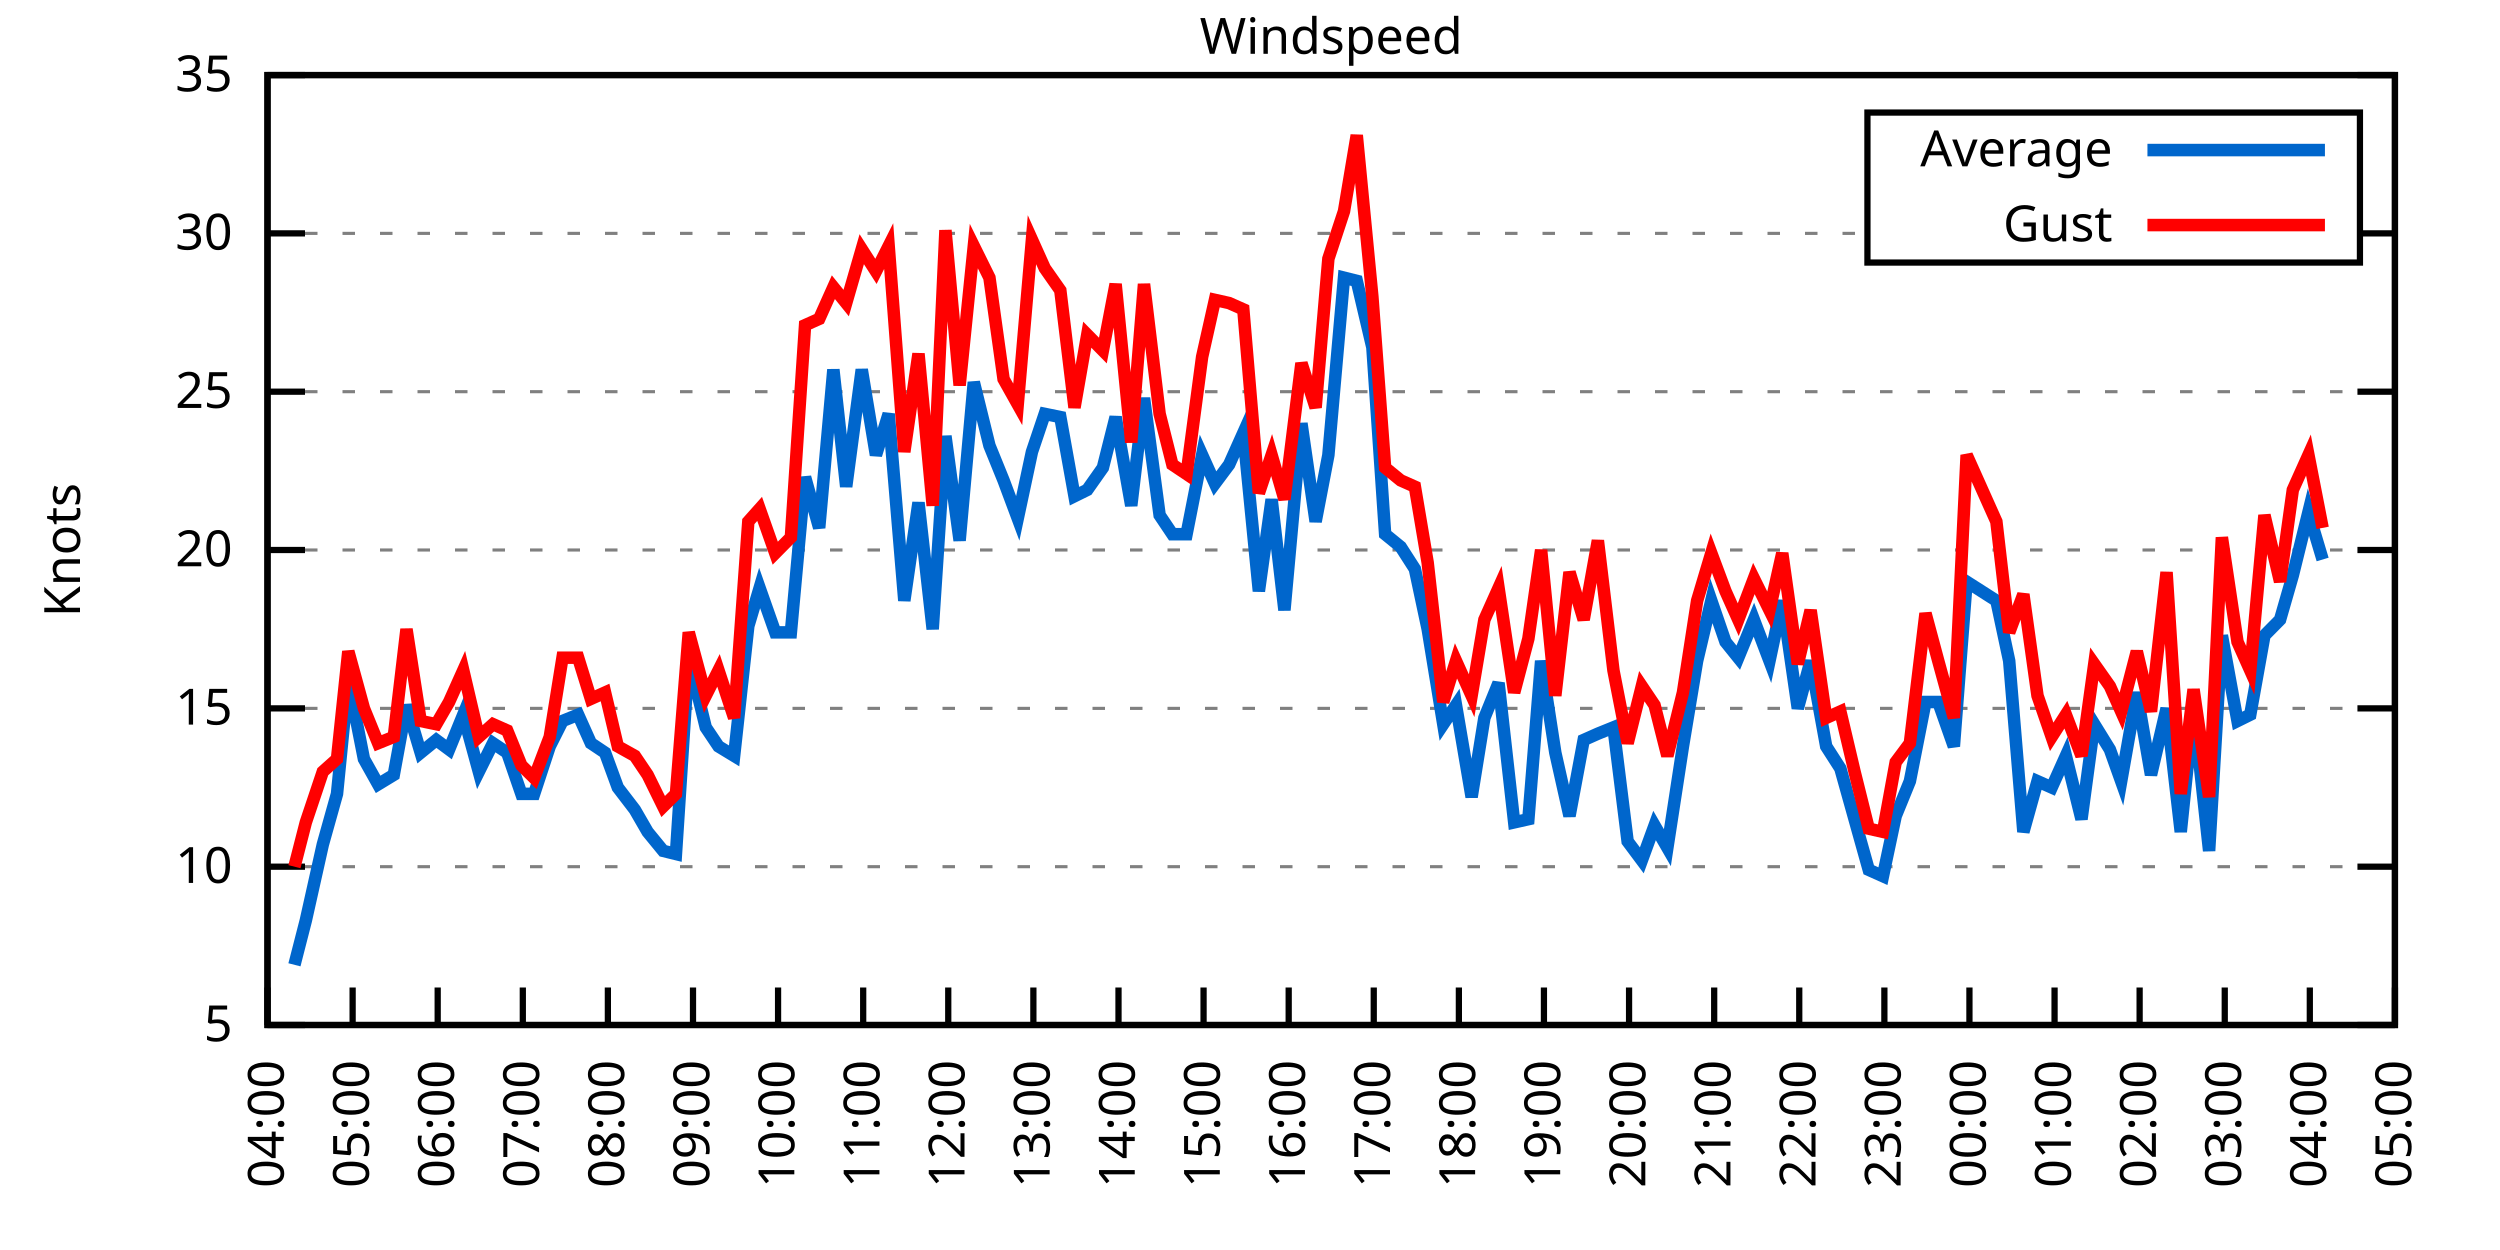
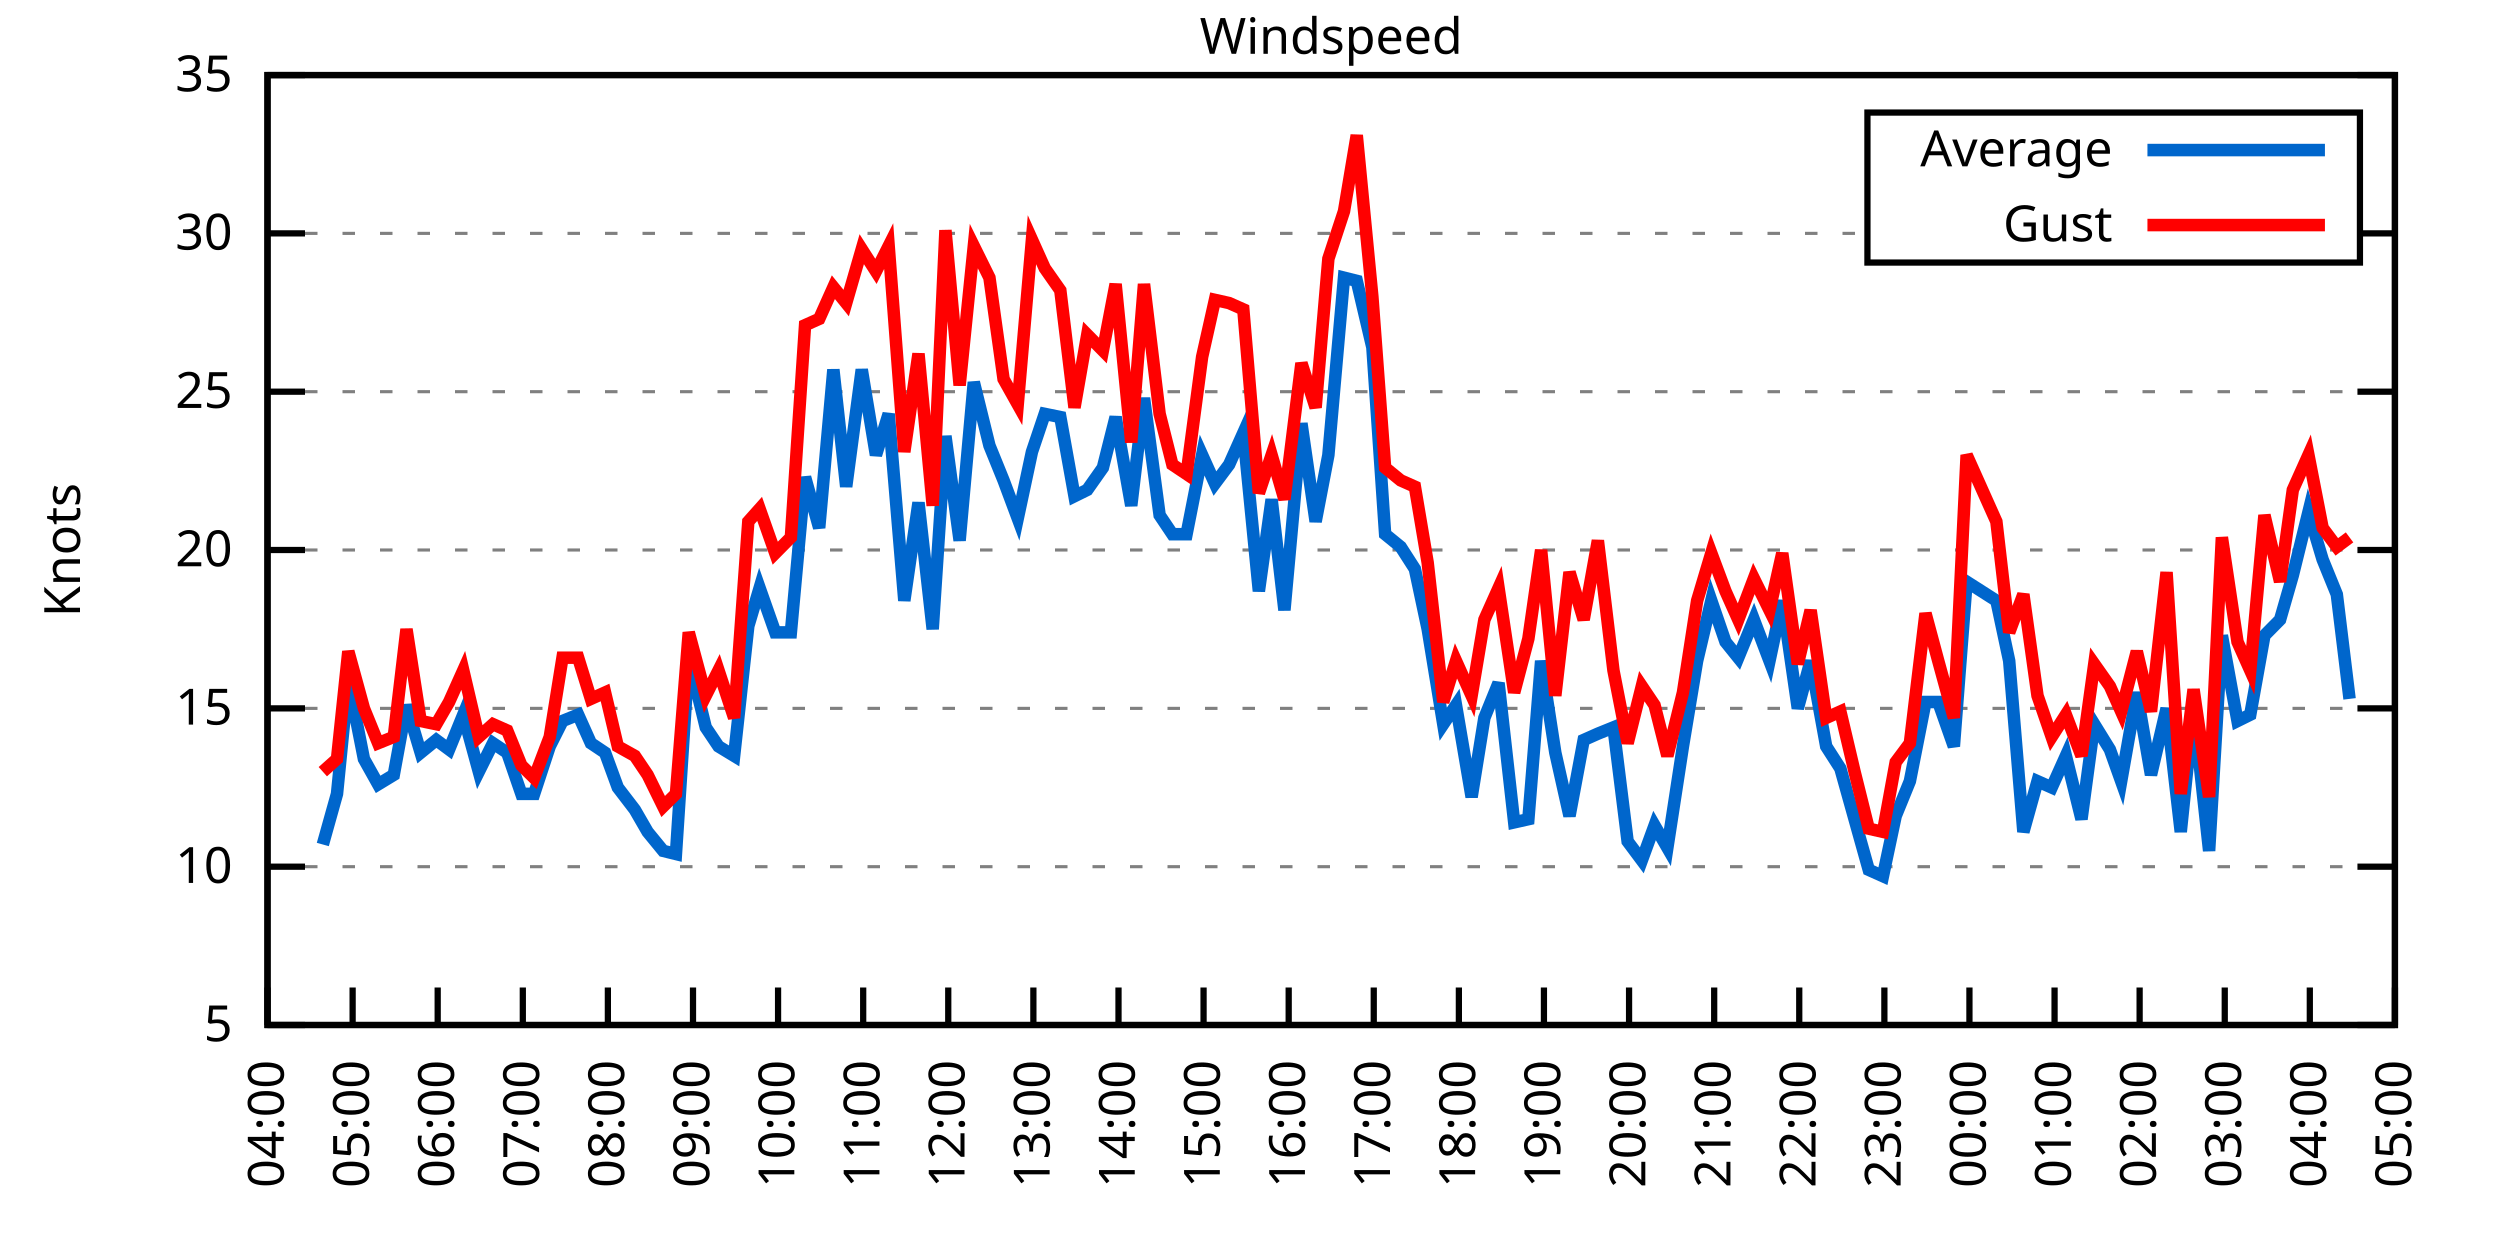
<svg xmlns="http://www.w3.org/2000/svg" xmlns:xlink="http://www.w3.org/1999/xlink" width="400" height="200" viewBox="0 0 400 200">
  <g id="gnuplot_canvas">
    <rect x="0" y="0" width="400" height="200" fill="none" />
    <defs>
      <circle id="gpDot" r="0.5" stroke-width="0.5" stroke="currentColor" />
      <path id="gpPt0" stroke-width="0.333" stroke="currentColor" d="M-1,0 h2 M0,-1 v2" />
      <path id="gpPt1" stroke-width="0.333" stroke="currentColor" d="M-1,-1 L1,1 M1,-1 L-1,1" />
      <path id="gpPt2" stroke-width="0.333" stroke="currentColor" d="M-1,0 L1,0 M0,-1 L0,1 M-1,-1 L1,1 M-1,1 L1,-1" />
      <rect id="gpPt3" stroke-width="0.333" stroke="currentColor" x="-1" y="-1" width="2" height="2" />
      <rect id="gpPt4" stroke-width="0.333" stroke="currentColor" fill="currentColor" x="-1" y="-1" width="2" height="2" />
      <circle id="gpPt5" stroke-width="0.333" stroke="currentColor" cx="0" cy="0" r="1" />
      <use xlink:href="#gpPt5" id="gpPt6" fill="currentColor" stroke="none" />
      <path id="gpPt7" stroke-width="0.333" stroke="currentColor" d="M0,-1.33 L-1.33,0.67 L1.33,0.67 z" />
      <use xlink:href="#gpPt7" id="gpPt8" fill="currentColor" stroke="none" />
      <use xlink:href="#gpPt7" id="gpPt9" stroke="currentColor" transform="rotate(180)" />
      <use xlink:href="#gpPt9" id="gpPt10" fill="currentColor" stroke="none" />
      <use xlink:href="#gpPt3" id="gpPt11" stroke="currentColor" transform="rotate(45)" />
      <use xlink:href="#gpPt11" id="gpPt12" fill="currentColor" stroke="none" />
      <path id="gpPt13" stroke-width="0.333" stroke="currentColor" d="M0,1.330 L1.265,0.411 L0.782,-1.067 L-0.782,-1.076 L-1.265,0.411 z" />
      <use xlink:href="#gpPt13" id="gpPt14" fill="currentColor" stroke="none" />
      <filter id="textbox" filterUnits="objectBoundingBox" x="0" y="0" height="1" width="1">
        <feFlood flood-color="white" flood-opacity="1" result="bgnd" />
        <feComposite in="SourceGraphic" in2="bgnd" operator="atop" />
      </filter>
      <filter id="greybox" filterUnits="objectBoundingBox" x="0" y="0" height="1" width="1">
        <feFlood flood-color="lightgrey" flood-opacity="1" result="grey" />
        <feComposite in="SourceGraphic" in2="grey" operator="atop" />
      </filter>
    </defs>
    <g fill="none" color="white" stroke="currentColor" stroke-width="1.00" stroke-linecap="butt" stroke-linejoin="miter">
</g>
    <g fill="none" color="black" stroke="currentColor" stroke-width="1.00" stroke-linecap="butt" stroke-linejoin="miter">
      <g stroke="none" shape-rendering="crispEdges">
        <polygon fill="rgb(255, 255, 255)" points="42.80,164.00 383.18,164.00 383.18,12.02 42.80,12.02 " />
      </g>
    </g>
    <g fill="none" color="black" stroke="currentColor" stroke-width="1.00" stroke-linecap="butt" stroke-linejoin="miter">
</g>
    <g fill="none" color="black" stroke="black" stroke-width="0.50" stroke-linecap="butt" stroke-linejoin="miter">
</g>
    <g fill="none" color="gray" stroke="currentColor" stroke-width="0.50" stroke-linecap="butt" stroke-linejoin="miter">
      <path stroke="gray" stroke-dasharray="2,4" class="gridline" d="M42.80,164.00 L383.19,164.00  " />
    </g>
    <g fill="none" color="gray" stroke="gray" stroke-width="1.00" stroke-linecap="butt" stroke-linejoin="miter">
</g>
    <g fill="none" color="black" stroke="currentColor" stroke-width="1.00" stroke-linecap="butt" stroke-linejoin="miter">
      <path stroke="black" d="M42.80,164.00 L48.80,164.00 M383.19,164.00 L377.19,164.00  " />
      <g transform="translate(37.20,166.60)" stroke="none" fill="black" font-family="Sans" font-size="8.00" text-anchor="end">
        <text>
          <tspan font-family="Sans"> 5</tspan>
        </text>
      </g>
    </g>
    <g fill="none" color="black" stroke="currentColor" stroke-width="1.00" stroke-linecap="butt" stroke-linejoin="miter">
</g>
    <g fill="none" color="black" stroke="black" stroke-width="0.50" stroke-linecap="butt" stroke-linejoin="miter">
</g>
    <g fill="none" color="gray" stroke="currentColor" stroke-width="0.50" stroke-linecap="butt" stroke-linejoin="miter">
      <path stroke="gray" stroke-dasharray="2,4" class="gridline" d="M42.80,138.67 L383.19,138.67  " />
    </g>
    <g fill="none" color="gray" stroke="gray" stroke-width="1.00" stroke-linecap="butt" stroke-linejoin="miter">
</g>
    <g fill="none" color="black" stroke="currentColor" stroke-width="1.00" stroke-linecap="butt" stroke-linejoin="miter">
      <path stroke="black" d="M42.80,138.67 L48.80,138.67 M383.19,138.67 L377.19,138.67  " />
      <g transform="translate(37.20,141.27)" stroke="none" fill="black" font-family="Sans" font-size="8.00" text-anchor="end">
        <text>
          <tspan font-family="Sans"> 10</tspan>
        </text>
      </g>
    </g>
    <g fill="none" color="black" stroke="currentColor" stroke-width="1.00" stroke-linecap="butt" stroke-linejoin="miter">
</g>
    <g fill="none" color="black" stroke="black" stroke-width="0.50" stroke-linecap="butt" stroke-linejoin="miter">
</g>
    <g fill="none" color="gray" stroke="currentColor" stroke-width="0.50" stroke-linecap="butt" stroke-linejoin="miter">
      <path stroke="gray" stroke-dasharray="2,4" class="gridline" d="M42.80,113.34 L383.19,113.34  " />
    </g>
    <g fill="none" color="gray" stroke="gray" stroke-width="1.00" stroke-linecap="butt" stroke-linejoin="miter">
</g>
    <g fill="none" color="black" stroke="currentColor" stroke-width="1.00" stroke-linecap="butt" stroke-linejoin="miter">
      <path stroke="black" d="M42.80,113.34 L48.80,113.34 M383.19,113.34 L377.19,113.34  " />
      <g transform="translate(37.20,115.94)" stroke="none" fill="black" font-family="Sans" font-size="8.00" text-anchor="end">
        <text>
          <tspan font-family="Sans"> 15</tspan>
        </text>
      </g>
    </g>
    <g fill="none" color="black" stroke="currentColor" stroke-width="1.00" stroke-linecap="butt" stroke-linejoin="miter">
</g>
    <g fill="none" color="black" stroke="black" stroke-width="0.50" stroke-linecap="butt" stroke-linejoin="miter">
</g>
    <g fill="none" color="gray" stroke="currentColor" stroke-width="0.50" stroke-linecap="butt" stroke-linejoin="miter">
      <path stroke="gray" stroke-dasharray="2,4" class="gridline" d="M42.80,88.00 L383.19,88.00  " />
    </g>
    <g fill="none" color="gray" stroke="gray" stroke-width="1.00" stroke-linecap="butt" stroke-linejoin="miter">
</g>
    <g fill="none" color="black" stroke="currentColor" stroke-width="1.00" stroke-linecap="butt" stroke-linejoin="miter">
      <path stroke="black" d="M42.80,88.00 L48.80,88.00 M383.19,88.00 L377.19,88.00  " />
      <g transform="translate(37.20,90.60)" stroke="none" fill="black" font-family="Sans" font-size="8.00" text-anchor="end">
        <text>
          <tspan font-family="Sans"> 20</tspan>
        </text>
      </g>
    </g>
    <g fill="none" color="black" stroke="currentColor" stroke-width="1.00" stroke-linecap="butt" stroke-linejoin="miter">
</g>
    <g fill="none" color="black" stroke="black" stroke-width="0.50" stroke-linecap="butt" stroke-linejoin="miter">
</g>
    <g fill="none" color="gray" stroke="currentColor" stroke-width="0.50" stroke-linecap="butt" stroke-linejoin="miter">
      <path stroke="gray" stroke-dasharray="2,4" class="gridline" d="M42.80,62.67 L383.19,62.67  " />
    </g>
    <g fill="none" color="gray" stroke="gray" stroke-width="1.00" stroke-linecap="butt" stroke-linejoin="miter">
</g>
    <g fill="none" color="black" stroke="currentColor" stroke-width="1.00" stroke-linecap="butt" stroke-linejoin="miter">
      <path stroke="black" d="M42.80,62.67 L48.80,62.67 M383.19,62.67 L377.19,62.67  " />
      <g transform="translate(37.20,65.27)" stroke="none" fill="black" font-family="Sans" font-size="8.00" text-anchor="end">
        <text>
          <tspan font-family="Sans"> 25</tspan>
        </text>
      </g>
    </g>
    <g fill="none" color="black" stroke="currentColor" stroke-width="1.00" stroke-linecap="butt" stroke-linejoin="miter">
</g>
    <g fill="none" color="black" stroke="black" stroke-width="0.50" stroke-linecap="butt" stroke-linejoin="miter">
</g>
    <g fill="none" color="gray" stroke="currentColor" stroke-width="0.50" stroke-linecap="butt" stroke-linejoin="miter">
      <path stroke="gray" stroke-dasharray="2,4" class="gridline" d="M42.80,37.34 L298.79,37.34 M377.59,37.34 L383.19,37.34  " />
    </g>
    <g fill="none" color="gray" stroke="gray" stroke-width="1.00" stroke-linecap="butt" stroke-linejoin="miter">
</g>
    <g fill="none" color="black" stroke="currentColor" stroke-width="1.00" stroke-linecap="butt" stroke-linejoin="miter">
      <path stroke="black" d="M42.80,37.34 L48.80,37.34 M383.19,37.34 L377.19,37.34  " />
      <g transform="translate(37.20,39.94)" stroke="none" fill="black" font-family="Sans" font-size="8.00" text-anchor="end">
        <text>
          <tspan font-family="Sans"> 30</tspan>
        </text>
      </g>
    </g>
    <g fill="none" color="black" stroke="currentColor" stroke-width="1.00" stroke-linecap="butt" stroke-linejoin="miter">
</g>
    <g fill="none" color="black" stroke="black" stroke-width="0.50" stroke-linecap="butt" stroke-linejoin="miter">
</g>
    <g fill="none" color="gray" stroke="currentColor" stroke-width="0.50" stroke-linecap="butt" stroke-linejoin="miter">
      <path stroke="gray" stroke-dasharray="2,4" class="gridline" d="M42.80,12.01 L383.19,12.01  " />
    </g>
    <g fill="none" color="gray" stroke="gray" stroke-width="1.00" stroke-linecap="butt" stroke-linejoin="miter">
</g>
    <g fill="none" color="black" stroke="currentColor" stroke-width="1.00" stroke-linecap="butt" stroke-linejoin="miter">
      <path stroke="black" d="M42.80,12.01 L48.80,12.01 M383.19,12.01 L377.19,12.01  " />
      <g transform="translate(37.20,14.61)" stroke="none" fill="black" font-family="Sans" font-size="8.00" text-anchor="end">
        <text>
          <tspan font-family="Sans"> 35</tspan>
        </text>
      </g>
    </g>
    <g fill="none" color="black" stroke="currentColor" stroke-width="1.00" stroke-linecap="butt" stroke-linejoin="miter">
      <path stroke="black" d="M42.80,164.00 L42.80,158.00  " />
      <g transform="translate(45.40,169.60) rotate(270.00)" stroke="none" fill="black" font-family="Sans" font-size="8.00" text-anchor="end">
        <text>
          <tspan font-family="Sans">04:00</tspan>
        </text>
      </g>
    </g>
    <g fill="none" color="black" stroke="currentColor" stroke-width="1.00" stroke-linecap="butt" stroke-linejoin="miter">
      <path stroke="black" d="M56.42,164.00 L56.42,158.00  " />
      <g transform="translate(59.02,169.60) rotate(270.00)" stroke="none" fill="black" font-family="Sans" font-size="8.00" text-anchor="end">
        <text>
          <tspan font-family="Sans">05:00</tspan>
        </text>
      </g>
    </g>
    <g fill="none" color="black" stroke="currentColor" stroke-width="1.00" stroke-linecap="butt" stroke-linejoin="miter">
      <path stroke="black" d="M70.03,164.00 L70.03,158.00  " />
      <g transform="translate(72.63,169.60) rotate(270.00)" stroke="none" fill="black" font-family="Sans" font-size="8.00" text-anchor="end">
        <text>
          <tspan font-family="Sans">06:00</tspan>
        </text>
      </g>
    </g>
    <g fill="none" color="black" stroke="currentColor" stroke-width="1.00" stroke-linecap="butt" stroke-linejoin="miter">
      <path stroke="black" d="M83.65,164.00 L83.65,158.00  " />
      <g transform="translate(86.25,169.60) rotate(270.00)" stroke="none" fill="black" font-family="Sans" font-size="8.00" text-anchor="end">
        <text>
          <tspan font-family="Sans">07:00</tspan>
        </text>
      </g>
    </g>
    <g fill="none" color="black" stroke="currentColor" stroke-width="1.00" stroke-linecap="butt" stroke-linejoin="miter">
      <path stroke="black" d="M97.26,164.00 L97.26,158.00  " />
      <g transform="translate(99.86,169.60) rotate(270.00)" stroke="none" fill="black" font-family="Sans" font-size="8.00" text-anchor="end">
        <text>
          <tspan font-family="Sans">08:00</tspan>
        </text>
      </g>
    </g>
    <g fill="none" color="black" stroke="currentColor" stroke-width="1.00" stroke-linecap="butt" stroke-linejoin="miter">
      <path stroke="black" d="M110.88,164.00 L110.88,158.00  " />
      <g transform="translate(113.48,169.60) rotate(270.00)" stroke="none" fill="black" font-family="Sans" font-size="8.00" text-anchor="end">
        <text>
          <tspan font-family="Sans">09:00</tspan>
        </text>
      </g>
    </g>
    <g fill="none" color="black" stroke="currentColor" stroke-width="1.00" stroke-linecap="butt" stroke-linejoin="miter">
      <path stroke="black" d="M124.49,164.00 L124.49,158.00  " />
      <g transform="translate(127.09,169.60) rotate(270.00)" stroke="none" fill="black" font-family="Sans" font-size="8.00" text-anchor="end">
        <text>
          <tspan font-family="Sans">10:00</tspan>
        </text>
      </g>
    </g>
    <g fill="none" color="black" stroke="currentColor" stroke-width="1.00" stroke-linecap="butt" stroke-linejoin="miter">
      <path stroke="black" d="M138.11,164.00 L138.11,158.00  " />
      <g transform="translate(140.71,169.60) rotate(270.00)" stroke="none" fill="black" font-family="Sans" font-size="8.00" text-anchor="end">
        <text>
          <tspan font-family="Sans">11:00</tspan>
        </text>
      </g>
    </g>
    <g fill="none" color="black" stroke="currentColor" stroke-width="1.00" stroke-linecap="butt" stroke-linejoin="miter">
      <path stroke="black" d="M151.72,164.00 L151.72,158.00  " />
      <g transform="translate(154.32,169.60) rotate(270.00)" stroke="none" fill="black" font-family="Sans" font-size="8.00" text-anchor="end">
        <text>
          <tspan font-family="Sans">12:00</tspan>
        </text>
      </g>
    </g>
    <g fill="none" color="black" stroke="currentColor" stroke-width="1.00" stroke-linecap="butt" stroke-linejoin="miter">
      <path stroke="black" d="M165.34,164.00 L165.34,158.00  " />
      <g transform="translate(167.94,169.60) rotate(270.00)" stroke="none" fill="black" font-family="Sans" font-size="8.00" text-anchor="end">
        <text>
          <tspan font-family="Sans">13:00</tspan>
        </text>
      </g>
    </g>
    <g fill="none" color="black" stroke="currentColor" stroke-width="1.00" stroke-linecap="butt" stroke-linejoin="miter">
      <path stroke="black" d="M178.96,164.00 L178.96,158.00  " />
      <g transform="translate(181.56,169.60) rotate(270.00)" stroke="none" fill="black" font-family="Sans" font-size="8.00" text-anchor="end">
        <text>
          <tspan font-family="Sans">14:00</tspan>
        </text>
      </g>
    </g>
    <g fill="none" color="black" stroke="currentColor" stroke-width="1.00" stroke-linecap="butt" stroke-linejoin="miter">
      <path stroke="black" d="M192.57,164.00 L192.57,158.00  " />
      <g transform="translate(195.17,169.60) rotate(270.00)" stroke="none" fill="black" font-family="Sans" font-size="8.00" text-anchor="end">
        <text>
          <tspan font-family="Sans">15:00</tspan>
        </text>
      </g>
    </g>
    <g fill="none" color="black" stroke="currentColor" stroke-width="1.00" stroke-linecap="butt" stroke-linejoin="miter">
      <path stroke="black" d="M206.19,164.00 L206.19,158.00  " />
      <g transform="translate(208.79,169.60) rotate(270.00)" stroke="none" fill="black" font-family="Sans" font-size="8.00" text-anchor="end">
        <text>
          <tspan font-family="Sans">16:00</tspan>
        </text>
      </g>
    </g>
    <g fill="none" color="black" stroke="currentColor" stroke-width="1.00" stroke-linecap="butt" stroke-linejoin="miter">
      <path stroke="black" d="M219.80,164.00 L219.80,158.00  " />
      <g transform="translate(222.40,169.60) rotate(270.00)" stroke="none" fill="black" font-family="Sans" font-size="8.00" text-anchor="end">
        <text>
          <tspan font-family="Sans">17:00</tspan>
        </text>
      </g>
    </g>
    <g fill="none" color="black" stroke="currentColor" stroke-width="1.00" stroke-linecap="butt" stroke-linejoin="miter">
      <path stroke="black" d="M233.42,164.00 L233.42,158.00  " />
      <g transform="translate(236.02,169.60) rotate(270.00)" stroke="none" fill="black" font-family="Sans" font-size="8.00" text-anchor="end">
        <text>
          <tspan font-family="Sans">18:00</tspan>
        </text>
      </g>
    </g>
    <g fill="none" color="black" stroke="currentColor" stroke-width="1.00" stroke-linecap="butt" stroke-linejoin="miter">
      <path stroke="black" d="M247.03,164.00 L247.03,158.00  " />
      <g transform="translate(249.63,169.60) rotate(270.00)" stroke="none" fill="black" font-family="Sans" font-size="8.00" text-anchor="end">
        <text>
          <tspan font-family="Sans">19:00</tspan>
        </text>
      </g>
    </g>
    <g fill="none" color="black" stroke="currentColor" stroke-width="1.00" stroke-linecap="butt" stroke-linejoin="miter">
      <path stroke="black" d="M260.65,164.00 L260.65,158.00  " />
      <g transform="translate(263.25,169.60) rotate(270.00)" stroke="none" fill="black" font-family="Sans" font-size="8.00" text-anchor="end">
        <text>
          <tspan font-family="Sans">20:00</tspan>
        </text>
      </g>
    </g>
    <g fill="none" color="black" stroke="currentColor" stroke-width="1.00" stroke-linecap="butt" stroke-linejoin="miter">
      <path stroke="black" d="M274.27,164.00 L274.27,158.00  " />
      <g transform="translate(276.87,169.60) rotate(270.00)" stroke="none" fill="black" font-family="Sans" font-size="8.00" text-anchor="end">
        <text>
          <tspan font-family="Sans">21:00</tspan>
        </text>
      </g>
    </g>
    <g fill="none" color="black" stroke="currentColor" stroke-width="1.00" stroke-linecap="butt" stroke-linejoin="miter">
      <path stroke="black" d="M287.88,164.00 L287.88,158.00  " />
      <g transform="translate(290.48,169.60) rotate(270.00)" stroke="none" fill="black" font-family="Sans" font-size="8.00" text-anchor="end">
        <text>
          <tspan font-family="Sans">22:00</tspan>
        </text>
      </g>
    </g>
    <g fill="none" color="black" stroke="currentColor" stroke-width="1.00" stroke-linecap="butt" stroke-linejoin="miter">
      <path stroke="black" d="M301.50,164.00 L301.50,158.00  " />
      <g transform="translate(304.10,169.60) rotate(270.00)" stroke="none" fill="black" font-family="Sans" font-size="8.00" text-anchor="end">
        <text>
          <tspan font-family="Sans">23:00</tspan>
        </text>
      </g>
    </g>
    <g fill="none" color="black" stroke="currentColor" stroke-width="1.00" stroke-linecap="butt" stroke-linejoin="miter">
      <path stroke="black" d="M315.11,164.00 L315.11,158.00  " />
      <g transform="translate(317.71,169.60) rotate(270.00)" stroke="none" fill="black" font-family="Sans" font-size="8.00" text-anchor="end">
        <text>
          <tspan font-family="Sans">00:00</tspan>
        </text>
      </g>
    </g>
    <g fill="none" color="black" stroke="currentColor" stroke-width="1.00" stroke-linecap="butt" stroke-linejoin="miter">
      <path stroke="black" d="M328.73,164.00 L328.73,158.00  " />
      <g transform="translate(331.33,169.60) rotate(270.00)" stroke="none" fill="black" font-family="Sans" font-size="8.00" text-anchor="end">
        <text>
          <tspan font-family="Sans">01:00</tspan>
        </text>
      </g>
    </g>
    <g fill="none" color="black" stroke="currentColor" stroke-width="1.00" stroke-linecap="butt" stroke-linejoin="miter">
      <path stroke="black" d="M342.34,164.00 L342.34,158.00  " />
      <g transform="translate(344.94,169.60) rotate(270.00)" stroke="none" fill="black" font-family="Sans" font-size="8.00" text-anchor="end">
        <text>
          <tspan font-family="Sans">02:00</tspan>
        </text>
      </g>
    </g>
    <g fill="none" color="black" stroke="currentColor" stroke-width="1.00" stroke-linecap="butt" stroke-linejoin="miter">
      <path stroke="black" d="M355.96,164.00 L355.96,158.00  " />
      <g transform="translate(358.56,169.60) rotate(270.00)" stroke="none" fill="black" font-family="Sans" font-size="8.00" text-anchor="end">
        <text>
          <tspan font-family="Sans">03:00</tspan>
        </text>
      </g>
    </g>
    <g fill="none" color="black" stroke="currentColor" stroke-width="1.00" stroke-linecap="butt" stroke-linejoin="miter">
      <path stroke="black" d="M369.57,164.00 L369.57,158.00  " />
      <g transform="translate(372.17,169.60) rotate(270.00)" stroke="none" fill="black" font-family="Sans" font-size="8.00" text-anchor="end">
        <text>
          <tspan font-family="Sans">04:00</tspan>
        </text>
      </g>
    </g>
    <g fill="none" color="black" stroke="currentColor" stroke-width="1.00" stroke-linecap="butt" stroke-linejoin="miter">
      <path stroke="black" d="M383.19,164.00 L383.19,158.00  " />
      <g transform="translate(385.79,169.60) rotate(270.00)" stroke="none" fill="black" font-family="Sans" font-size="8.00" text-anchor="end">
        <text>
          <tspan font-family="Sans">05:00</tspan>
        </text>
      </g>
    </g>
    <g fill="none" color="black" stroke="currentColor" stroke-width="1.00" stroke-linecap="butt" stroke-linejoin="miter">
</g>
    <g fill="none" color="black" stroke="currentColor" stroke-width="1.00" stroke-linecap="butt" stroke-linejoin="miter">
      <path stroke="black" d="M42.80,12.01 L42.80,164.00 L383.19,164.00 L383.19,12.01 L42.80,12.01 Z  " />
    </g>
    <g fill="none" color="black" stroke="currentColor" stroke-width="1.00" stroke-linecap="butt" stroke-linejoin="miter">
</g>
    <g fill="none" color="black" stroke="currentColor" stroke-width="1.00" stroke-linecap="butt" stroke-linejoin="miter">
      <path stroke="black" d="M298.79,42.01 L298.79,18.01 L377.59,18.01 L377.59,42.01 L298.79,42.01 Z  " />
    </g>
    <g id="Windspeed_plot_1">
      <g fill="none" color="white" stroke="black" stroke-width="2.00" stroke-linecap="butt" stroke-linejoin="miter">
</g>
      <g fill="none" color="black" stroke="currentColor" stroke-width="2.00" stroke-linecap="butt" stroke-linejoin="miter">
        <g transform="translate(337.99,26.61)" stroke="none" fill="black" font-family="Sans" font-size="8.00" text-anchor="end">
          <text>
            <tspan font-family="Sans">Average</tspan>
          </text>
        </g>
      </g>
      <g fill="none" color="black" stroke="currentColor" stroke-width="2.00" stroke-linecap="butt" stroke-linejoin="miter">
-         <path stroke="rgb(  0, 102, 204)" d="M343.59,24.01 L371.99,24.01 M47.11,154.37 L48.93,147.28 L51.65,135.12 L53.92,127.02 L55.73,108.78 L58.23,121.44   L60.50,125.50 L63.00,123.98 L65.04,112.83 L67.31,120.43 L69.80,118.40 L71.85,119.92 L74.12,114.35 L76.61,123.47   L78.88,118.91 L81.15,120.43 L83.42,127.02 L85.46,127.02 L87.96,119.42 L90.00,115.36 L92.50,114.35 L94.54,118.91   L96.81,120.43 L98.85,126.00 L101.57,129.55 L103.62,133.10 L106.11,136.14 L108.15,136.64 L110.20,105.23 L112.92,116.38   L114.96,119.42 L117.46,120.94 L119.73,100.16 L121.54,94.08 L124.04,101.18 L126.54,101.18 L128.81,76.35 L131.07,84.46   L133.34,59.13 L135.39,77.87 L137.88,59.13 L140.15,72.81 L142.19,66.22 L144.69,96.11 L146.96,80.41 L149.23,100.67   L151.27,69.77 L153.54,86.49 L155.81,61.15 L158.31,71.29 L160.57,76.86 L162.84,82.94 L165.11,72.30 L167.16,66.22   L169.65,66.73 L171.92,79.39 L173.96,78.38 L176.46,74.83 L178.50,66.73 L181.00,80.91 L183.04,63.69 L185.54,82.43   L187.58,85.47 L189.85,85.47 L192.34,72.81 L194.39,77.37 L196.66,74.33 L198.93,69.26 L201.42,94.59 L203.46,79.90   L205.51,97.63 L208.23,67.74 L210.50,83.45 L212.54,72.81 L215.04,44.43 L217.08,44.94 L219.58,55.58 L221.62,85.47   L224.11,87.50 L226.38,91.04 L228.43,100.67 L230.92,115.87 L232.96,112.83 L235.46,127.52 L237.50,114.86 L239.77,109.28   L242.27,131.58 L244.54,131.07 L246.58,105.74 L248.85,120.43 L251.12,130.56 L253.39,118.40 L255.66,117.39 L258.15,116.38   L260.42,134.62 L262.69,137.66 L264.73,132.08 L266.78,135.63 L269.27,119.42 L271.54,105.74 L273.81,96.11 L276.08,102.70   L278.12,105.23 L280.62,99.15 L283.12,105.74 L285.16,96.11 L287.65,113.34 L289.70,105.74 L292.19,119.42 L294.46,122.96   L296.73,131.07 L299.00,139.17 L301.27,140.19 L303.31,130.56 L305.58,124.99 L308.08,112.32 L310.12,112.32 L312.62,119.42   L314.66,93.07 L319.42,96.11 L321.47,105.74 L323.74,133.10 L326.00,124.99 L328.27,126.00 L330.54,120.94 L333.04,131.07   L335.08,115.87 L337.58,119.92 L339.39,124.99 L341.89,110.80 L344.16,123.98 L346.65,113.34 L348.92,133.10 L350.97,113.34   L353.46,136.14 L355.50,101.68 L358.00,115.36 L360.04,114.35 L362.31,101.68 L364.81,99.15 L366.85,92.06 L369.35,81.93   L371.62,89.52  " />
+         <path stroke="rgb(  0, 102, 204)" d="M343.59,24.01 L371.99,24.01 M51.65,135.12 L53.92,127.02 L55.73,108.78 L58.23,121.44 L60.50,125.50 L63.00,123.98   L65.04,112.83 L67.31,120.43 L69.80,118.40 L71.85,119.92 L74.12,114.35 L76.61,123.47 L78.88,118.91 L81.15,120.43   L83.42,127.02 L85.46,127.02 L87.96,119.42 L90.00,115.36 L92.50,114.35 L94.54,118.91 L96.81,120.43 L98.85,126.00   L101.57,129.55 L103.62,133.10 L106.11,136.14 L108.15,136.64 L110.20,105.23 L112.92,116.38 L114.96,119.42 L117.46,120.94   L119.73,100.16 L121.54,94.08 L124.04,101.18 L126.54,101.18 L128.81,76.35 L131.07,84.46 L133.34,59.13 L135.39,77.87   L137.88,59.13 L140.15,72.81 L142.19,66.22 L144.69,96.11 L146.96,80.41 L149.23,100.67 L151.27,69.77 L153.54,86.49   L155.81,61.15 L158.31,71.29 L160.57,76.86 L162.84,82.94 L165.11,72.30 L167.16,66.22 L169.65,66.73 L171.92,79.39   L173.96,78.38 L176.46,74.83 L178.50,66.73 L181.00,80.91 L183.04,63.69 L185.54,82.43 L187.58,85.47 L189.85,85.47   L192.34,72.81 L194.39,77.37 L196.66,74.33 L198.93,69.26 L201.42,94.59 L203.46,79.90 L205.51,97.63 L208.23,67.74   L210.50,83.45 L212.54,72.81 L215.04,44.43 L217.08,44.94 L219.58,55.58 L221.62,85.47 L224.11,87.50 L226.38,91.04   L228.43,100.67 L230.92,115.87 L232.96,112.83 L235.46,127.52 L237.50,114.86 L239.77,109.28 L242.27,131.58 L244.54,131.07   L246.58,105.74 L248.85,120.43 L251.12,130.56 L253.39,118.40 L255.66,117.39 L258.15,116.38 L260.42,134.62 L262.69,137.66   L264.73,132.08 L266.78,135.63 L269.27,119.42 L271.54,105.74 L273.81,96.11 L276.08,102.70 L278.12,105.23 L280.62,99.15   L283.12,105.74 L285.16,96.11 L287.65,113.34 L289.70,105.74 L292.19,119.42 L294.46,122.96 L296.73,131.07 L299.00,139.17   L301.27,140.19 L303.31,130.56 L305.58,124.99 L308.08,112.32 L310.12,112.32 L312.62,119.42 L314.66,93.07 L319.42,96.11   L321.47,105.74 L323.74,133.10 L326.00,124.99 L328.27,126.00 L330.54,120.94 L333.04,131.07 L335.08,115.87 L337.58,119.92   L339.39,124.99 L341.89,110.80 L344.16,123.98 L346.65,113.34 L348.92,133.10 L350.97,113.34 L353.46,136.14 L355.50,101.68   L358.00,115.36 L360.04,114.35 L362.31,101.68 L364.81,99.15 L366.85,92.06 L369.35,81.93 L371.62,89.52 L373.89,95.10   L375.93,111.82  " />
      </g>
    </g>
    <g id="Windspeed_plot_2">
      <g fill="none" color="black" stroke="currentColor" stroke-width="2.00" stroke-linecap="butt" stroke-linejoin="miter">
        <g transform="translate(337.99,38.61)" stroke="none" fill="black" font-family="Sans" font-size="8.00" text-anchor="end">
          <text>
            <tspan font-family="Sans">Gust</tspan>
          </text>
        </g>
      </g>
      <g fill="none" color="black" stroke="currentColor" stroke-width="2.00" stroke-linecap="butt" stroke-linejoin="miter">
-         <path stroke="rgb(255,   0,   0)" d="M343.59,36.01 L371.99,36.01 M47.11,138.67 L48.93,131.58 L51.65,123.47 L53.92,121.44 L55.73,104.22 L58.23,113.34   L60.50,118.91 L63.00,117.90 L65.04,100.67 L67.31,115.36 L69.80,115.87 L71.85,112.32 L74.12,107.26 L76.61,117.90   L78.88,115.87 L81.15,116.88 L83.42,122.46 L85.46,124.48 L87.96,117.90 L90.00,105.23 L92.50,105.23 L94.54,111.82   L96.81,110.80 L98.85,119.42 L101.57,120.94 L103.62,123.98 L106.11,129.04 L108.15,127.02 L110.20,101.18 L112.92,111.31   L114.96,107.26 L117.46,114.86 L119.73,83.45 L121.54,81.42 L124.04,88.51 L126.54,85.98 L128.81,52.03 L131.07,51.02   L133.34,45.95 L135.39,48.49 L137.88,39.87 L140.15,43.42 L142.19,39.37 L144.69,72.30 L146.96,56.59 L149.23,80.91   L151.27,36.84 L153.54,61.66 L155.81,39.37 L158.31,44.43 L160.57,60.65 L162.84,64.70 L165.11,38.35 L167.16,42.91   L169.65,46.46 L171.92,65.21 L173.96,53.55 L176.46,56.09 L178.50,45.45 L181.00,70.78 L183.04,45.45 L185.54,66.22   L187.58,74.33 L189.85,75.85 L192.34,57.10 L194.39,47.98 L196.66,48.49 L198.93,49.50 L201.42,78.89 L203.46,72.81   L205.51,79.90 L208.23,58.11 L210.50,65.21 L212.54,41.39 L215.04,33.80 L217.08,21.64 L219.58,47.47 L221.62,74.83   L224.11,76.86 L226.38,77.87 L228.43,90.03 L230.92,112.32 L232.96,105.74 L235.46,111.31 L237.50,99.15 L239.77,94.08   L242.27,110.80 L244.54,102.19 L246.58,88.00 L248.85,111.31 L251.12,91.55 L253.39,99.15 L255.66,86.49 L258.15,107.26   L260.42,118.91 L262.69,109.79 L264.73,112.83 L266.78,120.94 L269.27,110.80 L271.54,96.11 L273.81,88.51 L276.08,94.59   L278.12,99.15 L280.62,92.56 L283.12,97.63 L285.16,88.51 L287.65,106.24 L289.70,97.63 L292.19,114.86 L294.46,113.84   L296.73,123.47 L299.00,132.59 L301.27,133.10 L303.31,121.95 L305.58,118.91 L308.08,98.14 L310.12,105.74 L312.62,114.86   L314.66,72.81 L319.42,83.45 L321.47,101.18 L323.74,95.10 L326.00,111.31 L328.27,117.90 L330.54,114.35 L333.04,120.94   L335.08,106.24 L337.58,109.79 L339.39,113.84 L341.89,104.22 L344.16,113.84 L346.65,91.55 L348.92,127.02 L350.97,110.30   L353.46,127.52 L355.50,85.98 L358.00,102.70 L360.04,107.26 L362.31,82.43 L364.81,93.07 L366.85,78.38 L369.35,72.81   L371.62,84.46  " />
+         <path stroke="rgb(255,   0,   0)" d="M343.59,36.01 L371.99,36.01 M51.65,123.47 L53.92,121.44 L55.73,104.22 L58.23,113.34 L60.50,118.91 L63.00,117.90   L65.04,100.67 L67.31,115.36 L69.80,115.87 L71.85,112.32 L74.12,107.26 L76.61,117.90 L78.88,115.87 L81.15,116.88   L83.42,122.46 L85.46,124.48 L87.96,117.90 L90.00,105.23 L92.50,105.23 L94.54,111.82 L96.81,110.80 L98.85,119.42   L101.57,120.94 L103.62,123.98 L106.11,129.04 L108.15,127.02 L110.20,101.18 L112.92,111.31 L114.96,107.26 L117.46,114.86   L119.73,83.45 L121.54,81.42 L124.04,88.51 L126.54,85.98 L128.81,52.03 L131.07,51.02 L133.34,45.95 L135.39,48.49   L137.88,39.87 L140.15,43.42 L142.19,39.37 L144.69,72.30 L146.96,56.59 L149.23,80.91 L151.27,36.84 L153.54,61.66   L155.81,39.37 L158.31,44.43 L160.57,60.65 L162.84,64.70 L165.11,38.35 L167.16,42.91 L169.65,46.46 L171.92,65.21   L173.96,53.55 L176.46,56.09 L178.50,45.45 L181.00,70.78 L183.04,45.45 L185.54,66.22 L187.58,74.33 L189.85,75.85   L192.34,57.10 L194.39,47.98 L196.66,48.49 L198.93,49.50 L201.42,78.89 L203.46,72.81 L205.51,79.90 L208.23,58.11   L210.50,65.21 L212.54,41.39 L215.04,33.80 L217.08,21.64 L219.58,47.47 L221.62,74.83 L224.11,76.86 L226.38,77.87   L228.43,90.03 L230.92,112.32 L232.96,105.74 L235.46,111.31 L237.50,99.15 L239.77,94.08 L242.27,110.80 L244.54,102.19   L246.58,88.00 L248.85,111.31 L251.12,91.55 L253.39,99.15 L255.66,86.49 L258.15,107.26 L260.42,118.91 L262.69,109.79   L264.73,112.83 L266.78,120.94 L269.27,110.80 L271.54,96.11 L273.81,88.51 L276.08,94.59 L278.12,99.15 L280.62,92.56   L283.12,97.63 L285.16,88.51 L287.65,106.24 L289.70,97.63 L292.19,114.86 L294.46,113.84 L296.73,123.47 L299.00,132.59   L301.27,133.10 L303.31,121.95 L305.58,118.91 L308.08,98.14 L310.12,105.74 L312.62,114.86 L314.66,72.81 L319.42,83.45   L321.47,101.18 L323.74,95.10 L326.00,111.31 L328.27,117.90 L330.54,114.35 L333.04,120.94 L335.08,106.24 L337.58,109.79   L339.39,113.84 L341.89,104.22 L344.16,113.84 L346.65,91.55 L348.92,127.02 L350.97,110.30 L353.46,127.52 L355.50,85.98   L358.00,102.70 L360.04,107.26 L362.31,82.43 L364.81,93.07 L366.85,78.38 L369.35,72.81 L371.62,84.46 L373.89,87.50   L375.93,85.98  " />
      </g>
    </g>
    <g fill="none" color="black" stroke="currentColor" stroke-width="2.00" stroke-linecap="butt" stroke-linejoin="miter">
</g>
    <g fill="none" color="black" stroke="black" stroke-width="1.00" stroke-linecap="butt" stroke-linejoin="miter">
</g>
    <g fill="none" color="black" stroke="currentColor" stroke-width="1.00" stroke-linecap="butt" stroke-linejoin="miter">
      <path stroke="black" d="M42.80,12.01 L42.80,164.00 L383.19,164.00 L383.19,12.01 L42.80,12.01 Z  " />
      <g transform="translate(12.80,88.01) rotate(270.00)" stroke="none" fill="black" font-family="Sans" font-size="8.00" text-anchor="middle">
        <text>
          <tspan font-family="Sans">Knots</tspan>
        </text>
      </g>
    </g>
    <g fill="none" color="black" stroke="currentColor" stroke-width="1.00" stroke-linecap="butt" stroke-linejoin="miter">
</g>
    <g fill="none" color="black" stroke="currentColor" stroke-width="1.00" stroke-linecap="butt" stroke-linejoin="miter">
      <g transform="translate(212.99,8.61)" stroke="none" fill="black" font-family="Sans" font-size="8.00" text-anchor="middle">
        <text>
          <tspan font-family="Sans">Windspeed</tspan>
        </text>
      </g>
    </g>
    <g fill="none" color="black" stroke="currentColor" stroke-width="1.00" stroke-linecap="butt" stroke-linejoin="miter">
</g>
  </g>
</svg>
